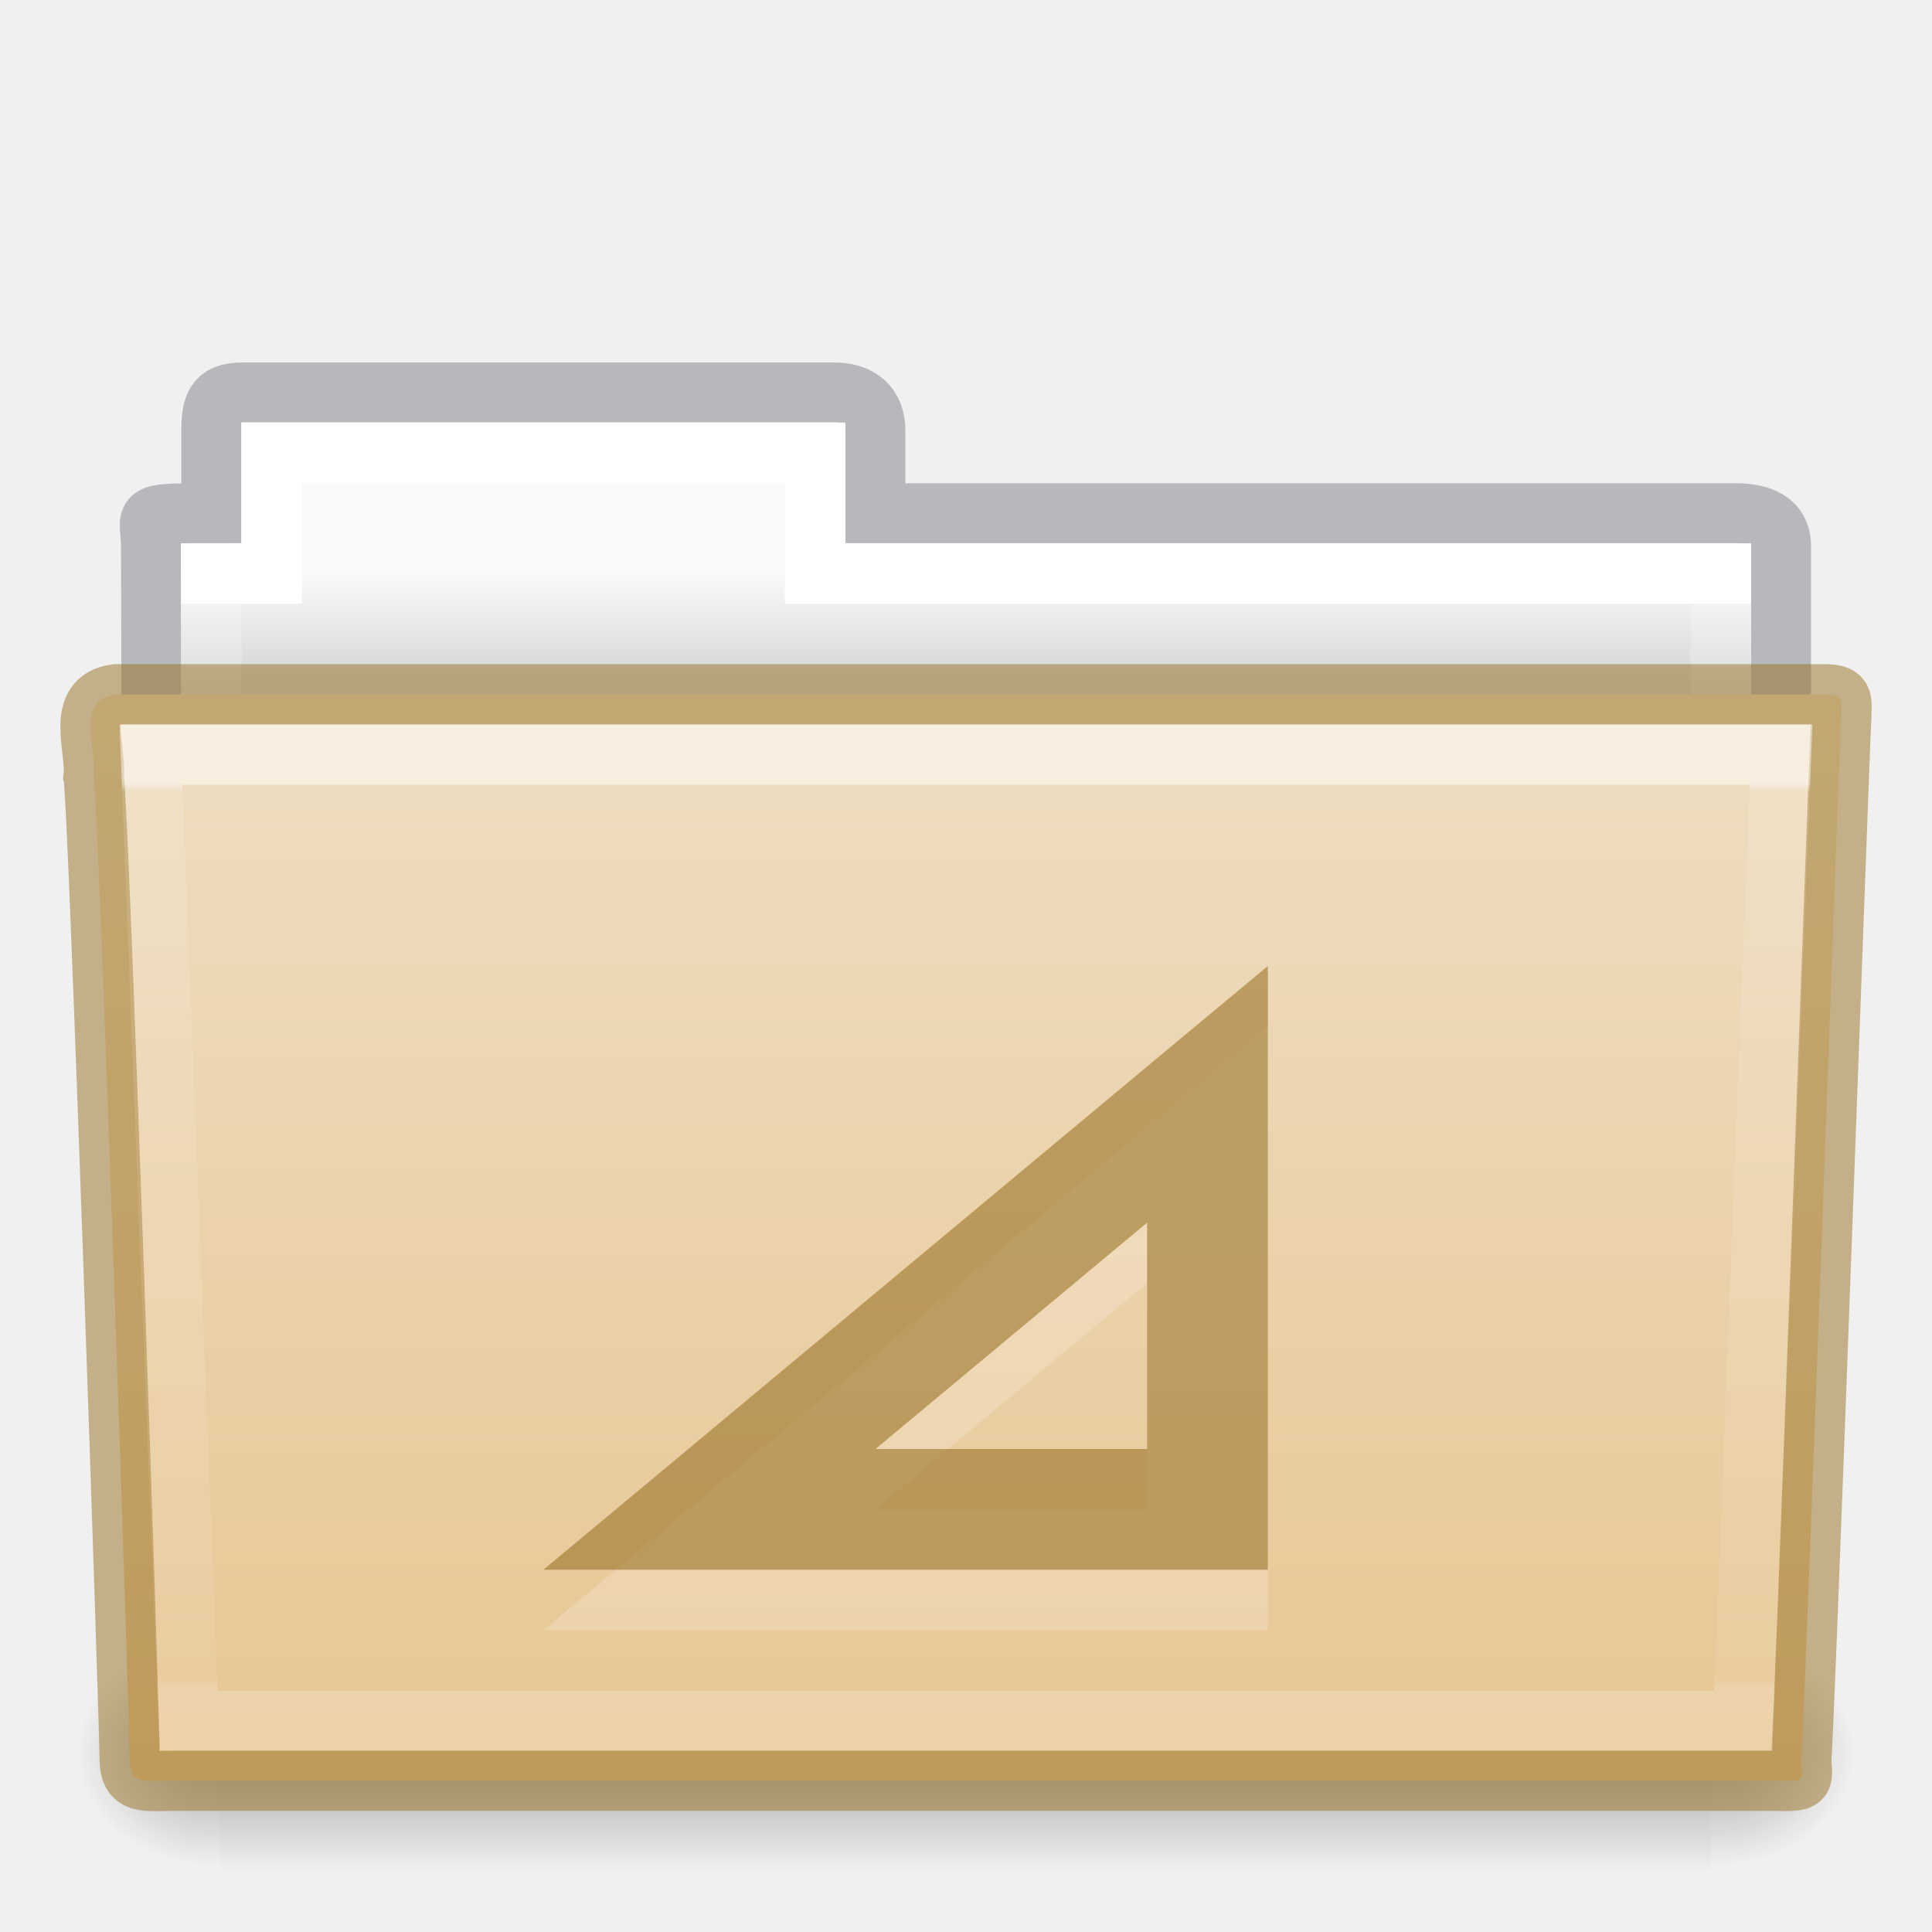
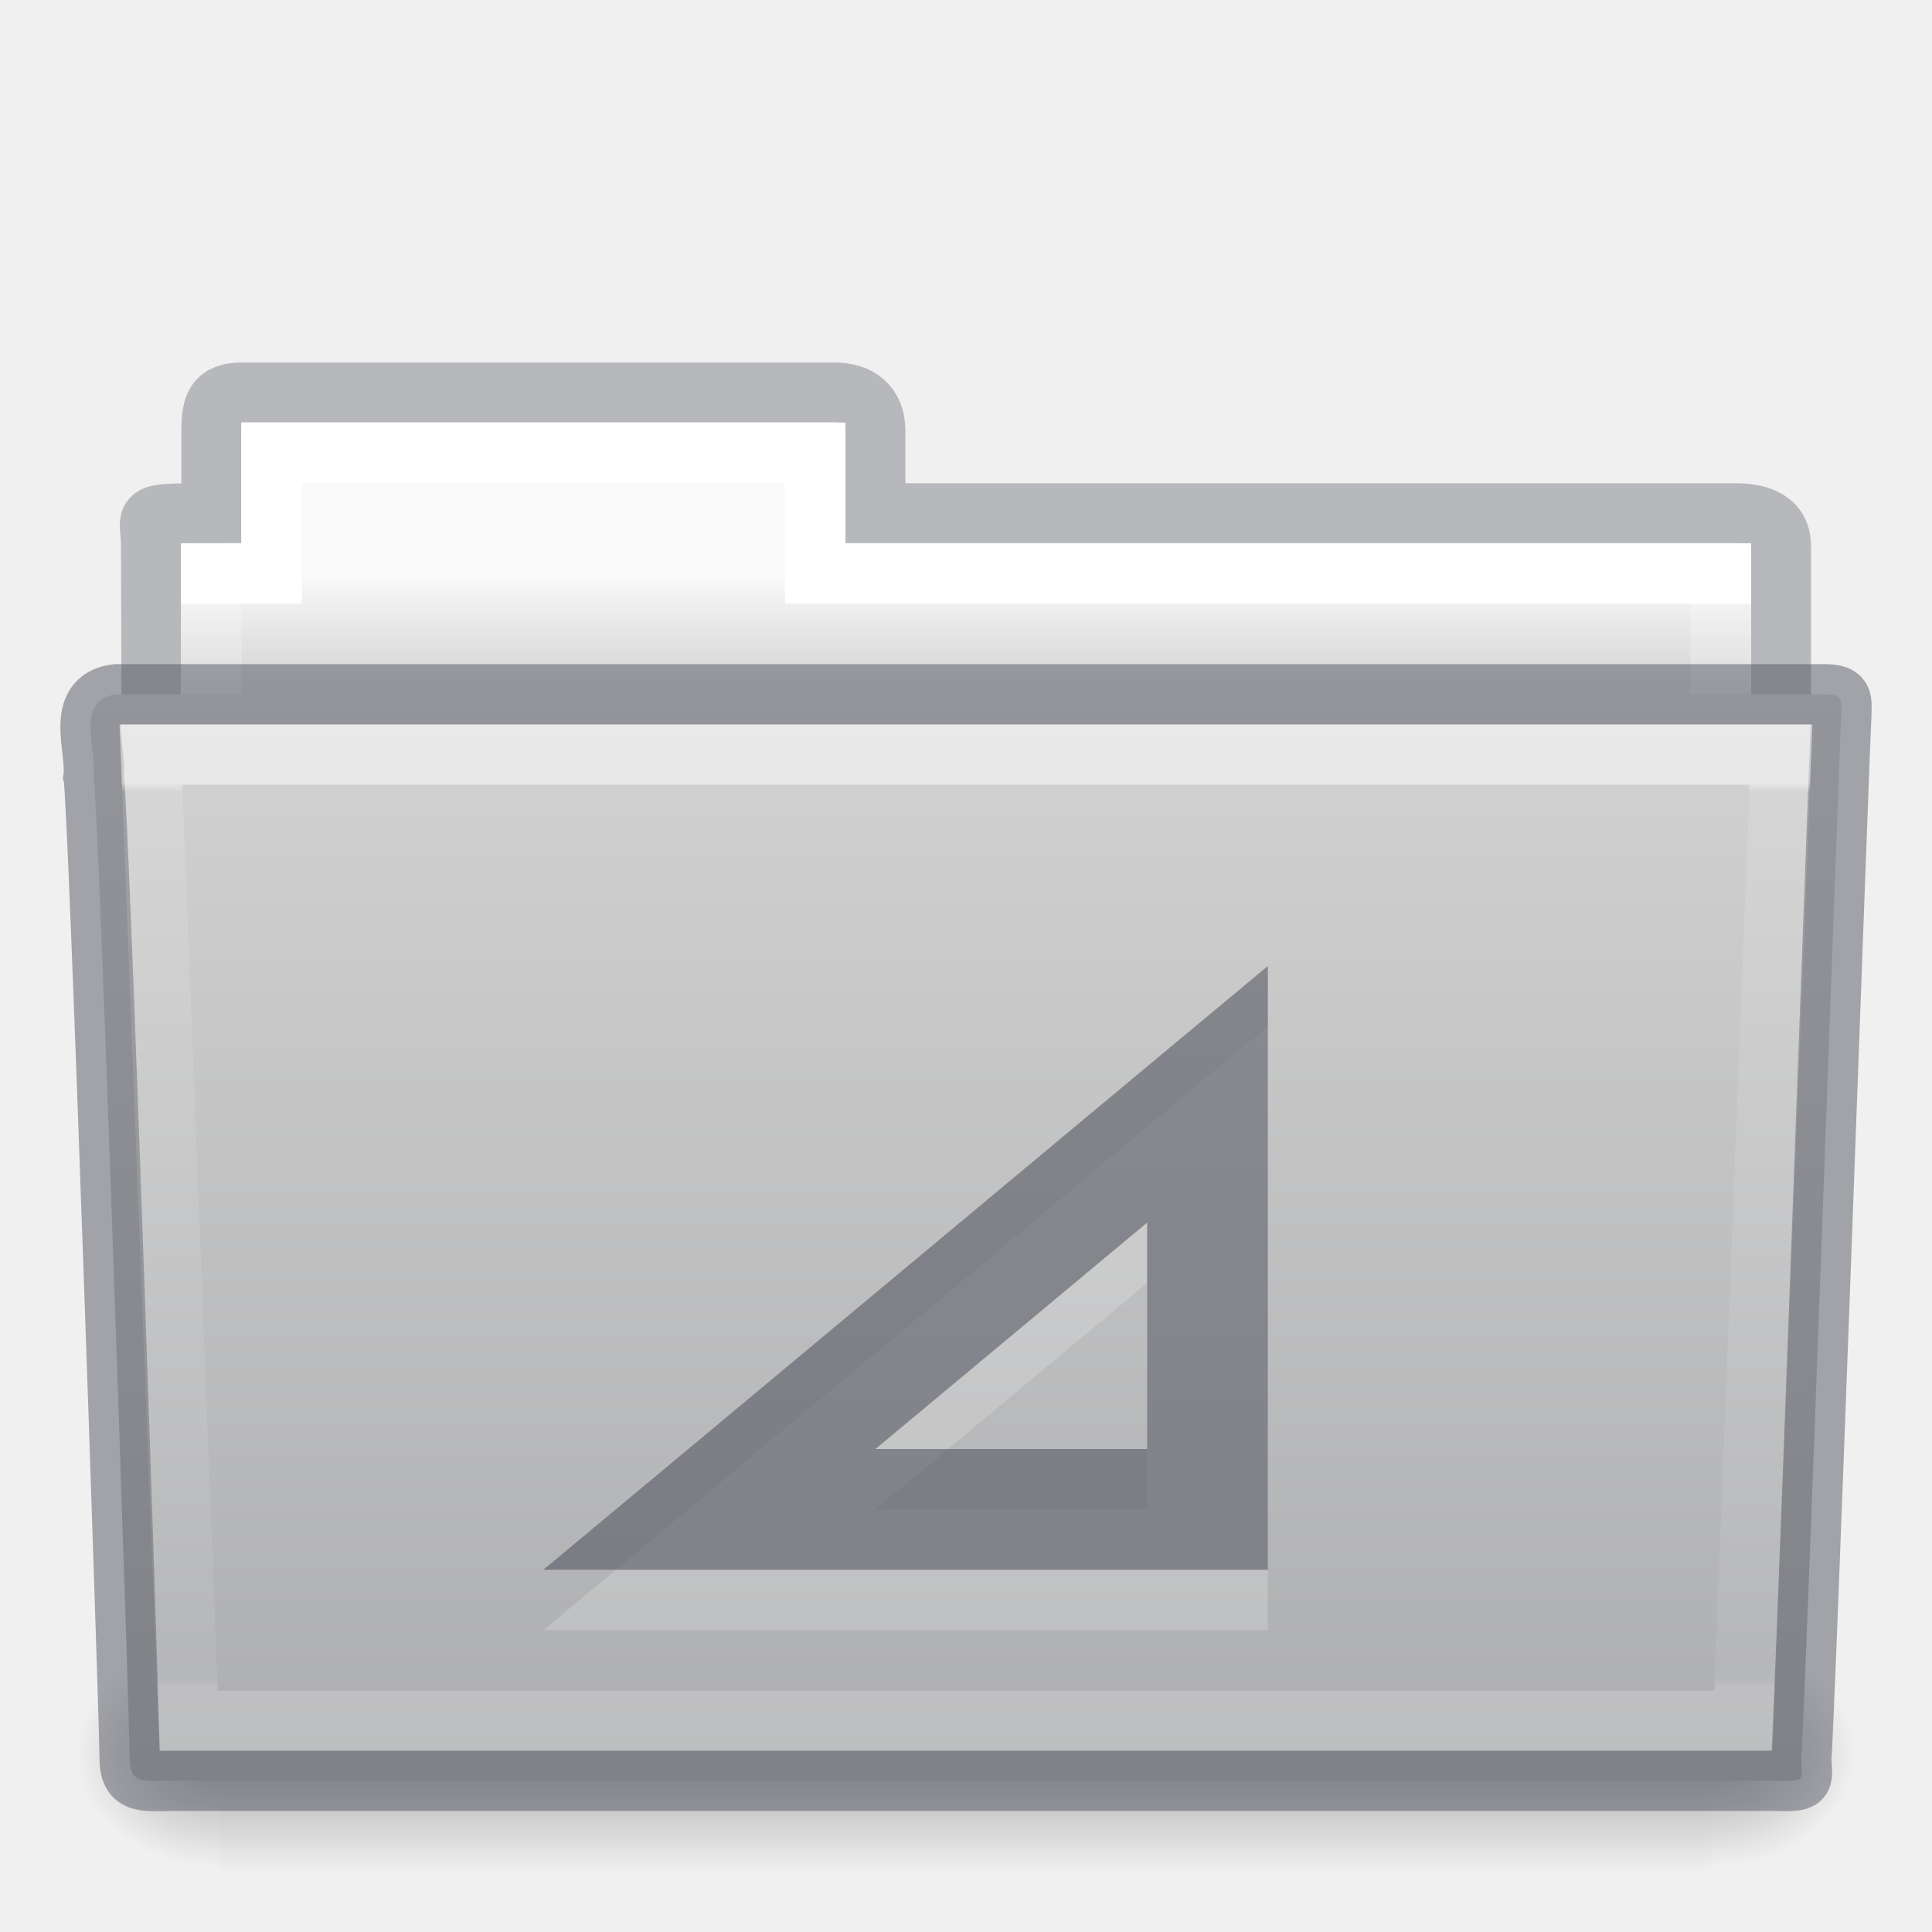
- <svg xmlns="http://www.w3.org/2000/svg" xmlns:xlink="http://www.w3.org/1999/xlink" version="1.1" width="32" height="32" id="svg14288">
+ <svg xmlns="http://www.w3.org/2000/svg" xmlns:xlink="http://www.w3.org/1999/xlink" id="svg14288" height="32" width="32" version="1.1">
  <defs id="defs14290">
-     <linearGradient x1="27.557" y1="7.163" x2="27.557" y2="21.387" id="linearGradient5926" xlink:href="#linearGradient3454-2-5-0-3-4" gradientUnits="userSpaceOnUse" gradientTransform="matrix(0.8918614,0,0,1.053911,3.120829,5.412539)" />
+     <linearGradient gradientTransform="matrix(0.8918614,0,0,1.053911,3.120829,5.412539)" gradientUnits="userSpaceOnUse" xlink:href="#linearGradient3454-2-5-0-3-4" id="linearGradient5926" y2="21.387" x2="27.557" y1="7.163" x1="27.557" />
    <linearGradient id="linearGradient3454-2-5-0-3-4">
-       <stop id="stop3456-4-9-38-1-8" style="stop-color:#ffffff;stop-opacity:1" offset="0" />
-       <stop id="stop3458-39-80-3-5-5" style="stop-color:#ffffff;stop-opacity:0.235" offset="0.01" />
-       <stop id="stop3460-7-0-2-4-2" style="stop-color:#ffffff;stop-opacity:0.157" offset="0.99" />
-       <stop id="stop3462-0-9-8-7-2" style="stop-color:#ffffff;stop-opacity:0.392" offset="1" />
+       <stop offset="0" style="stop-color:#ffffff;stop-opacity:1" id="stop3456-4-9-38-1-8" />
+       <stop offset="0.01" style="stop-color:#ffffff;stop-opacity:0.235" id="stop3458-39-80-3-5-5" />
+       <stop offset="0.99" style="stop-color:#ffffff;stop-opacity:0.157" id="stop3460-7-0-2-4-2" />
+       <stop offset="1" style="stop-color:#ffffff;stop-opacity:0.392" id="stop3462-0-9-8-7-2" />
    </linearGradient>
-     <linearGradient x1="302.857" y1="366.648" x2="302.857" y2="609.505" id="linearGradient5905" xlink:href="#linearGradient5048-585-0" gradientUnits="userSpaceOnUse" gradientTransform="matrix(0.05114282,0,0,0.01591575,-2.489778,21.29927)" />
+     <linearGradient gradientTransform="matrix(0.05114282,0,0,0.01591575,-2.489778,21.29927)" gradientUnits="userSpaceOnUse" xlink:href="#linearGradient5048-585-0" id="linearGradient5905" y2="609.505" x2="302.857" y1="366.648" x1="302.857" />
    <linearGradient id="linearGradient5048-585-0">
-       <stop id="stop2667-18" style="stop-color:#000000;stop-opacity:0" offset="0" />
-       <stop id="stop2669-9" style="stop-color:#000000;stop-opacity:1" offset="0.5" />
-       <stop id="stop2671-33" style="stop-color:#000000;stop-opacity:0" offset="1" />
+       <stop offset="0" style="stop-color:#000000;stop-opacity:0" id="stop2667-18" />
+       <stop offset="0.5" style="stop-color:#000000;stop-opacity:1" id="stop2669-9" />
+       <stop offset="1" style="stop-color:#000000;stop-opacity:0" id="stop2671-33" />
    </linearGradient>
-     <radialGradient cx="605.714" cy="486.648" r="117.143" fx="605.714" fy="486.648" id="radialGradient5907" xlink:href="#linearGradient5060-179-67" gradientUnits="userSpaceOnUse" gradientTransform="matrix(0.01983573,0,0,0.01591575,16.38783,21.29927)" />
+     <radialGradient gradientTransform="matrix(0.01983573,0,0,0.01591575,16.38783,21.29927)" gradientUnits="userSpaceOnUse" xlink:href="#linearGradient5060-179-67" id="radialGradient5907" fy="486.648" fx="605.714" r="117.143" cy="486.648" cx="605.714" />
    <linearGradient id="linearGradient5060-179-67">
-       <stop id="stop2675-81" style="stop-color:#000000;stop-opacity:1" offset="0" />
-       <stop id="stop2677-2" style="stop-color:#000000;stop-opacity:0" offset="1" />
+       <stop offset="0" style="stop-color:#000000;stop-opacity:1" id="stop2675-81" />
+       <stop offset="1" style="stop-color:#000000;stop-opacity:0" id="stop2677-2" />
    </linearGradient>
-     <radialGradient cx="605.714" cy="486.648" r="117.143" fx="605.714" fy="486.648" id="radialGradient5909" xlink:href="#linearGradient5060-820-4" gradientUnits="userSpaceOnUse" gradientTransform="matrix(-0.01983573,0,0,0.01591575,15.60157,21.29927)" />
+     <radialGradient gradientTransform="matrix(-0.01983573,0,0,0.01591575,15.60157,21.29927)" gradientUnits="userSpaceOnUse" xlink:href="#linearGradient5060-820-4" id="radialGradient5909" fy="486.648" fx="605.714" r="117.143" cy="486.648" cx="605.714" />
    <linearGradient id="linearGradient5060-820-4">
-       <stop id="stop2681-5" style="stop-color:#000000;stop-opacity:1" offset="0" />
-       <stop id="stop2683-00" style="stop-color:#000000;stop-opacity:0" offset="1" />
+       <stop offset="0" style="stop-color:#000000;stop-opacity:1" id="stop2681-5" />
+       <stop offset="1" style="stop-color:#000000;stop-opacity:0" id="stop2683-00" />
    </linearGradient>
-     <linearGradient x1="21.571" y1="7.986" x2="21.571" y2="34.017" id="linearGradient5903" xlink:href="#linearGradient4325" gradientUnits="userSpaceOnUse" gradientTransform="matrix(0.5438356,0,0,0.6146641,3.268879,5.091139)" />
+     <linearGradient gradientTransform="matrix(0.5438356,0,0,0.6146641,3.268879,5.091139)" gradientUnits="userSpaceOnUse" xlink:href="#linearGradient4325" id="linearGradient5903" y2="34.017" x2="21.571" y1="7.986" x1="21.571" />
    <linearGradient id="linearGradient4325">
-       <stop id="stop4327" style="stop-color:#ffffff;stop-opacity:1" offset="0" />
-       <stop id="stop4329" style="stop-color:#ffffff;stop-opacity:0.235" offset="0" />
-       <stop id="stop4331" style="stop-color:#ffffff;stop-opacity:0.157" offset="0.99" />
-       <stop id="stop4333" style="stop-color:#ffffff;stop-opacity:0.392" offset="1" />
+       <stop offset="0" style="stop-color:#ffffff;stop-opacity:1" id="stop4327" />
+       <stop offset="0" style="stop-color:#ffffff;stop-opacity:0.235" id="stop4329" />
+       <stop offset="0.99" style="stop-color:#ffffff;stop-opacity:0.157" id="stop4331" />
+       <stop offset="1" style="stop-color:#ffffff;stop-opacity:0.392" id="stop4333" />
    </linearGradient>
-     <linearGradient x1="62.989" y1="13" x2="62.989" y2="16" id="linearGradient5899" xlink:href="#linearGradient960" gradientUnits="userSpaceOnUse" gradientTransform="matrix(0.6190476,0,0,0.6190476,-30.39181,1.428569)" />
+     <linearGradient gradientTransform="matrix(0.6190476,0,0,0.6190476,-30.39181,1.428569)" gradientUnits="userSpaceOnUse" xlink:href="#linearGradient960" id="linearGradient5899" y2="16" x2="62.989" y1="13" x1="62.989" />
    <linearGradient id="linearGradient960">
-       <stop offset="0" style="stop-color:#fafafa;stop-opacity:1" id="stop956" />
-       <stop offset="1" style="stop-color:#d4d4d4;stop-opacity:1" id="stop958" />
+       <stop id="stop956" style="stop-color:#fafafa;stop-opacity:1" offset="0" />
+       <stop id="stop958" style="stop-color:#d4d4d4;stop-opacity:1" offset="1" />
    </linearGradient>
    <linearGradient id="linearGradient4632-0-6-4-4-4">
-       <stop id="stop4634-4-4-7-4" style="stop-color:#efdfc4;stop-opacity:1" offset="0" />
-       <stop id="stop4636-3-1-5-9" style="stop-color:#e7c591;stop-opacity:1" offset="1" />
+       <stop offset="0" style="stop-color:#d4d4d4;stop-opacity:1" id="stop4634-4-4-7-4" />
+       <stop offset="1" style="stop-color:#abacae;stop-opacity:1" id="stop4636-3-1-5-9" />
    </linearGradient>
-     <linearGradient xlink:href="#linearGradient4632-0-6-4-4-4" id="linearGradient1048" gradientUnits="userSpaceOnUse" gradientTransform="matrix(0.5041322,0,0,0.4933339,4.108882,-20.93712)" x1="23.587" y1="64.737" x2="23.587" y2="103.251" />
+     <linearGradient y2="103.251" x2="23.587" y1="64.737" x1="23.587" gradientTransform="matrix(0.5041322,0,0,0.4933339,4.108882,-20.93712)" gradientUnits="userSpaceOnUse" id="linearGradient1048" xlink:href="#linearGradient4632-0-6-4-4-4" />
  </defs>
-   <path style="color:#000000;display:inline;overflow:visible;visibility:visible;opacity:0.5;fill:none;stroke:#7e8087;stroke-width:0.992;stroke-linecap:square;stroke-linejoin:miter;stroke-miterlimit:4;stroke-dasharray:none;stroke-dashoffset:0;stroke-opacity:1;marker:none;enable-background:accumulate;font-variant-east_asian:normal;vector-effect:none;fill-opacity:1" id="path3468-10" d="m 4,6.5 c -0.433,0.005 -0.5,0.217 -0.5,0.635 v 1.365 c -1.246,0 -1,-0.002 -1,0.544 0.022,6.533 0,6.901 0,7.456 0.901,0 27,-2.349 27,-3.36 v -4.096 c 0,-0.418 -0.348,-0.549 -0.781,-0.544 h -14.219 v -1.365 c 0,-0.418 -0.264,-0.64 -0.698,-0.635 z" />
-   <path style="color:#000000;display:inline;overflow:visible;visibility:visible;fill:url(#linearGradient5899);fill-opacity:1.0;fill-rule:nonzero;stroke:none;stroke-width:1;marker:none;enable-background:accumulate" id="rect3409-5" d="m 4,7 v 2 h -1 v 4 H 29 v -4 h -15 v -2 z" />
-   <path style="color:#000000;display:inline;overflow:visible;visibility:visible;fill:none;stroke:url(#linearGradient5903);stroke-width:1;stroke-linecap:round;stroke-linejoin:miter;stroke-miterlimit:4;stroke-dasharray:none;stroke-dashoffset:0;stroke-opacity:1;marker:none;enable-background:accumulate" id="rect3409" d="m 4.5,7.5 v 2 h -1 v 4 H 28.5 v -4 h -15 v -2 z" />
-   <rect width="24.695" height="3.865" x="3.647" y="27.135" id="rect4173-1" style="display:inline;overflow:visible;visibility:visible;opacity:0.3;fill:url(#linearGradient5905);fill-opacity:1;fill-rule:nonzero;stroke:none;stroke-width:1;marker:none" />
-   <path d="m 28.342,27.135 c 0,0 0,3.865 0,3.865 1.021,0.007 2.469,-0.866 2.469,-1.933 0,-1.067 -1.14,-1.932 -2.469,-1.932 z" id="path5058-4" style="display:inline;overflow:visible;visibility:visible;opacity:0.3;fill:url(#radialGradient5907);fill-opacity:1;fill-rule:nonzero;stroke:none;stroke-width:1;marker:none" />
-   <path d="m 3.647,27.135 c 0,0 0,3.865 0,3.865 -1.021,0.007 -2.469,-0.866 -2.469,-1.933 0,-1.067 1.14,-1.932 2.469,-1.932 z" id="path5018-84" style="display:inline;overflow:visible;visibility:visible;opacity:0.3;fill:url(#radialGradient5909);fill-opacity:1;fill-rule:nonzero;stroke:none;stroke-width:1;marker:none" />
-   <path style="color:#000000;display:inline;overflow:visible;visibility:visible;fill:url(#linearGradient1048);fill-opacity:1;fill-rule:nonzero;stroke:#987124;stroke-width:1;marker:none;enable-background:accumulate;font-variant-east_asian:normal;opacity:1;vector-effect:none;stroke-linecap:butt;stroke-linejoin:miter;stroke-miterlimit:4;stroke-dasharray:none;stroke-dashoffset:0;stroke-opacity:0.498" id="path3388" d="m 1.927,11.5 c -0.691,0.08 -0.322,0.903 -0.377,1.365 0.08,0.299 0.598,15.718 0.598,16.247 0,0.46 0.227,0.382 0.801,0.382 8.499,0 17.898,0 26.397,0 0.619,0.014 0.488,0.007 0.488,-0.389 0.045,-0.203 0.64,-16.978 0.663,-17.243 0,-0.279 0.058,-0.362 -0.305,-0.362 -9.076,0 -19.188,0 -28.265,0 z" />
-   <path style="color:#000000;display:inline;overflow:visible;visibility:visible;opacity:0.5;fill:none;stroke:url(#linearGradient5926);stroke-width:1;stroke-linecap:round;stroke-linejoin:miter;stroke-miterlimit:4;stroke-dasharray:none;stroke-dashoffset:0;stroke-opacity:1;marker:none;enable-background:accumulate" id="path3309" d="m 2.5,12.5 0.625,16 H 28.874 l 0.625,-16 z" />
-   <g style="stroke-width:5.383;font-variant-east_asian:normal;opacity:0.3;vector-effect:none;fill:#ffffff;fill-opacity:1;stroke:none;stroke-linecap:butt;stroke-linejoin:miter;stroke-miterlimit:4;stroke-dasharray:none;stroke-dashoffset:0;stroke-opacity:1;marker:none" transform="matrix(0.9325288,0,0,0.9252738,-24.91964,-4.987992)" id="g122-6">
-     <path d="m 49.242,23.764 v 2.346 7.377 1.085 h -1.098 -8.78 -2.991 l 2.277,-1.912 8.78,-7.377 z m -2.145,4.594 -4.824,4.052 h 4.824 z" id="path181-5-2" style="color:#000000;font-style:normal;font-variant:normal;font-weight:normal;font-stretch:normal;font-size:medium;line-height:normal;font-family:Sans;-inkscape-font-specification:Sans;text-indent:0;text-align:start;text-decoration:none;text-decoration-line:none;letter-spacing:normal;word-spacing:normal;text-transform:none;writing-mode:lr-tb;direction:ltr;baseline-shift:baseline;text-anchor:start;display:inline;overflow:visible;visibility:visible;opacity:0.6;vector-effect:none;fill:#ffffff;fill-opacity:1;stroke:none;stroke-width:5.383;stroke-linecap:butt;stroke-linejoin:miter;stroke-miterlimit:4;stroke-dasharray:none;stroke-dashoffset:0;stroke-opacity:1;marker:none;enable-background:accumulate;font-variant-east_asian:normal" />
+   <path d="m 4,6.5 c -0.433,0.005 -0.5,0.217 -0.5,0.635 v 1.365 c -1.246,0 -1,-0.002 -1,0.544 0.022,6.533 0,6.901 0,7.456 0.901,0 27,-2.349 27,-3.36 v -4.096 c 0,-0.418 -0.348,-0.549 -0.781,-0.544 h -14.219 v -1.365 c 0,-0.418 -0.264,-0.64 -0.698,-0.635 z" id="path3468-10" style="color:#000000;display:inline;overflow:visible;visibility:visible;opacity:0.5;fill:none;stroke:#7e8087;stroke-width:0.992;stroke-linecap:square;stroke-linejoin:miter;stroke-miterlimit:4;stroke-dasharray:none;stroke-dashoffset:0;stroke-opacity:1;marker:none;enable-background:accumulate;font-variant-east_asian:normal;vector-effect:none;fill-opacity:1" />
+   <path d="m 4,7 v 2 h -1 v 4 H 29 v -4 h -15 v -2 z" id="rect3409-5" style="color:#000000;display:inline;overflow:visible;visibility:visible;fill:url(#linearGradient5899);fill-opacity:1.0;fill-rule:nonzero;stroke:none;stroke-width:1;marker:none;enable-background:accumulate" />
+   <path d="m 4.5,7.5 v 2 h -1 v 4 H 28.5 v -4 h -15 v -2 z" id="rect3409" style="color:#000000;display:inline;overflow:visible;visibility:visible;fill:none;stroke:url(#linearGradient5903);stroke-width:1;stroke-linecap:round;stroke-linejoin:miter;stroke-miterlimit:4;stroke-dasharray:none;stroke-dashoffset:0;stroke-opacity:1;marker:none;enable-background:accumulate" />
+   <rect style="display:inline;overflow:visible;visibility:visible;opacity:0.3;fill:url(#linearGradient5905);fill-opacity:1;fill-rule:nonzero;stroke:none;stroke-width:1;marker:none" id="rect4173-1" y="27.135" x="3.647" height="3.865" width="24.695" />
+   <path style="display:inline;overflow:visible;visibility:visible;opacity:0.3;fill:url(#radialGradient5907);fill-opacity:1;fill-rule:nonzero;stroke:none;stroke-width:1;marker:none" id="path5058-4" d="m 28.342,27.135 c 0,0 0,3.865 0,3.865 1.021,0.007 2.469,-0.866 2.469,-1.933 0,-1.067 -1.14,-1.932 -2.469,-1.932 z" />
+   <path style="display:inline;overflow:visible;visibility:visible;opacity:0.3;fill:url(#radialGradient5909);fill-opacity:1;fill-rule:nonzero;stroke:none;stroke-width:1;marker:none" id="path5018-84" d="m 3.647,27.135 c 0,0 0,3.865 0,3.865 -1.021,0.007 -2.469,-0.866 -2.469,-1.933 0,-1.067 1.14,-1.932 2.469,-1.932 z" />
+   <path d="m 1.927,11.5 c -0.691,0.08 -0.322,0.903 -0.377,1.365 0.08,0.299 0.598,15.718 0.598,16.247 0,0.46 0.227,0.382 0.801,0.382 8.499,0 17.898,0 26.397,0 0.619,0.014 0.488,0.007 0.488,-0.389 0.045,-0.203 0.64,-16.978 0.663,-17.243 0,-0.279 0.058,-0.362 -0.305,-0.362 -9.076,0 -19.188,0 -28.265,0 z" id="path3388" style="color:#000000;display:inline;overflow:visible;visibility:visible;fill:url(#linearGradient1048);fill-opacity:1;fill-rule:nonzero;stroke:#555761;stroke-width:1;marker:none;enable-background:accumulate;font-variant-east_asian:normal;opacity:1;vector-effect:none;stroke-linecap:butt;stroke-linejoin:miter;stroke-miterlimit:4;stroke-dasharray:none;stroke-dashoffset:0;stroke-opacity:0.498" />
+   <path d="m 2.5,12.5 0.625,16 H 28.874 l 0.625,-16 z" id="path3309" style="color:#000000;display:inline;overflow:visible;visibility:visible;opacity:0.5;fill:none;stroke:url(#linearGradient5926);stroke-width:1;stroke-linecap:round;stroke-linejoin:miter;stroke-miterlimit:4;stroke-dasharray:none;stroke-dashoffset:0;stroke-opacity:1;marker:none;enable-background:accumulate" />
+   <g id="g122-6" transform="matrix(0.9325288,0,0,0.9252738,-24.91964,-4.987992)" style="stroke-width:5.383;font-variant-east_asian:normal;opacity:0.3;vector-effect:none;fill:#ffffff;fill-opacity:1;stroke:none;stroke-linecap:butt;stroke-linejoin:miter;stroke-miterlimit:4;stroke-dasharray:none;stroke-dashoffset:0;stroke-opacity:1;marker:none">
+     <path style="color:#000000;font-style:normal;font-variant:normal;font-weight:normal;font-stretch:normal;font-size:medium;line-height:normal;font-family:Sans;-inkscape-font-specification:Sans;text-indent:0;text-align:start;text-decoration:none;text-decoration-line:none;letter-spacing:normal;word-spacing:normal;text-transform:none;writing-mode:lr-tb;direction:ltr;baseline-shift:baseline;text-anchor:start;display:inline;overflow:visible;visibility:visible;opacity:0.6;vector-effect:none;fill:#ffffff;fill-opacity:1;stroke:none;stroke-width:5.383;stroke-linecap:butt;stroke-linejoin:miter;stroke-miterlimit:4;stroke-dasharray:none;stroke-dashoffset:0;stroke-opacity:1;marker:none;enable-background:accumulate;font-variant-east_asian:normal" id="path181-5-2" d="m 49.242,23.764 v 2.346 7.377 1.085 h -1.098 -8.78 -2.991 l 2.277,-1.912 8.78,-7.377 z m -2.145,4.594 -4.824,4.052 h 4.824 z" />
  </g>
-   <g style="stroke-width:1.077" transform="matrix(0.9325288,0,0,0.9252738,-24.91964,-5.987992)" id="g122">
-     <path d="m 49.242,23.764 v 2.346 7.377 1.085 h -1.098 -8.78 -2.991 l 2.277,-1.912 8.78,-7.377 z m -2.145,4.594 -4.824,4.052 h 4.824 z" id="path181-5" style="color:#000000;font-style:normal;font-variant:normal;font-weight:normal;font-stretch:normal;font-size:medium;line-height:normal;font-family:Sans;-inkscape-font-specification:Sans;text-indent:0;text-align:start;text-decoration:none;text-decoration-line:none;letter-spacing:normal;word-spacing:normal;text-transform:none;writing-mode:lr-tb;direction:ltr;baseline-shift:baseline;text-anchor:start;display:inline;overflow:visible;visibility:visible;opacity:0.6;vector-effect:none;fill:#987124;fill-opacity:0.971;stroke:none;stroke-width:1.077;stroke-linecap:butt;stroke-linejoin:miter;stroke-miterlimit:4;stroke-dasharray:none;stroke-dashoffset:0;stroke-opacity:0.498;marker:none;enable-background:accumulate" />
+   <g id="g122" transform="matrix(0.9325288,0,0,0.9252738,-24.91964,-5.987992)" style="stroke-width:1.077;fill:#555761">
+     <path style="color:#000000;font-style:normal;font-variant:normal;font-weight:normal;font-stretch:normal;font-size:medium;line-height:normal;font-family:Sans;-inkscape-font-specification:Sans;text-indent:0;text-align:start;text-decoration:none;text-decoration-line:none;letter-spacing:normal;word-spacing:normal;text-transform:none;writing-mode:lr-tb;direction:ltr;baseline-shift:baseline;text-anchor:start;display:inline;overflow:visible;visibility:visible;opacity:0.6;vector-effect:none;fill:#555761;fill-opacity:0.971;stroke:none;stroke-width:1.077;stroke-linecap:butt;stroke-linejoin:miter;stroke-miterlimit:4;stroke-dasharray:none;stroke-dashoffset:0;stroke-opacity:0.498;marker:none;enable-background:accumulate" id="path181-5" d="m 49.242,23.764 v 2.346 7.377 1.085 h -1.098 -8.78 -2.991 l 2.277,-1.912 8.78,-7.377 z m -2.145,4.594 -4.824,4.052 h 4.824 z" />
  </g>
</svg>
